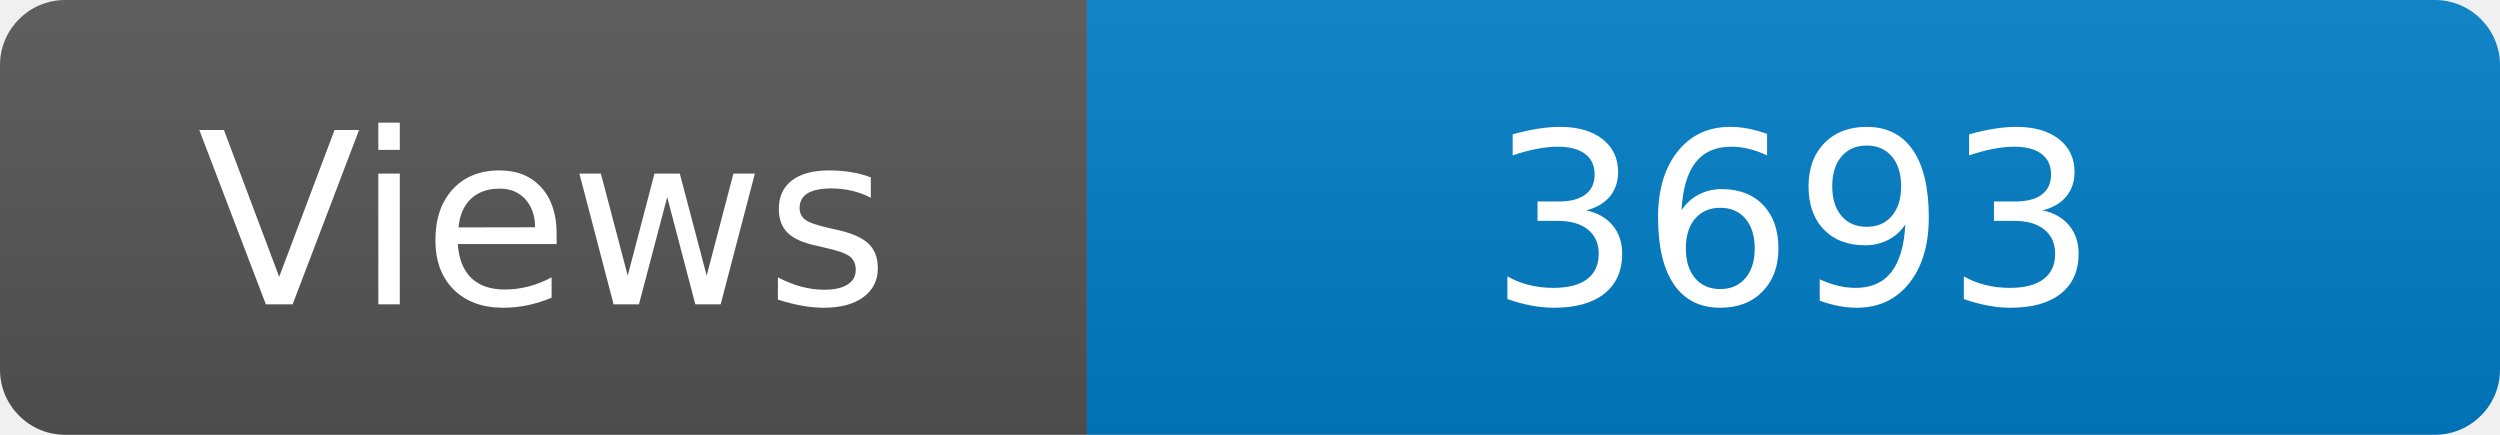
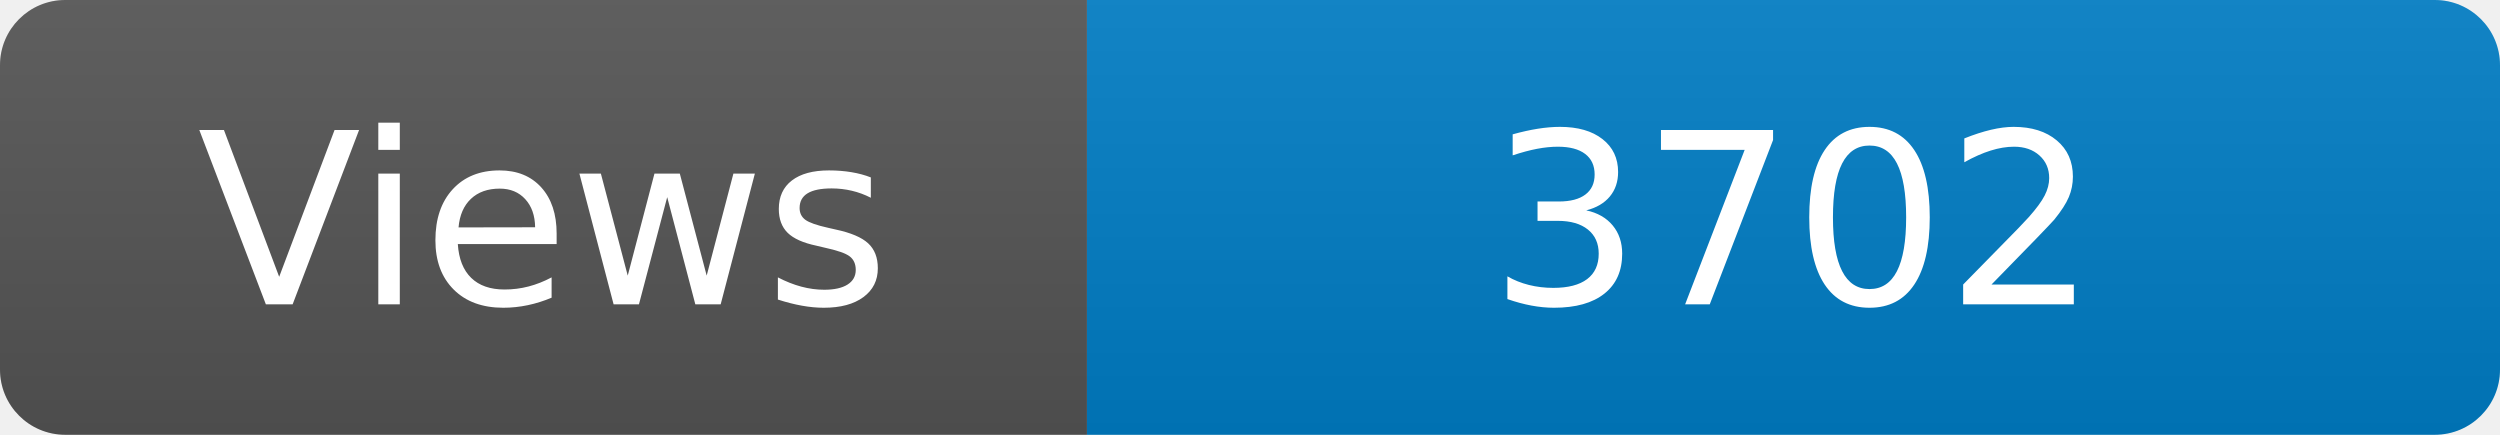
<svg xmlns="http://www.w3.org/2000/svg" width="115" height="20" role="img" aria-label="Maintained?: yes">
  <linearGradient id="s" x2="0" y2="100%">
    <stop offset="0" stop-color="#bbb" stop-opacity=".1" />
    <stop offset="1" stop-opacity=".1" />
  </linearGradient>
  <clipPath id="r">
    <rect width="115" height="20" rx="3" fill="#fff" />
  </clipPath>
  <g clip-path="url(#r)">
    <rect width="50" height="20" fill="#555" />
    <rect x="50" width="160" height="20" fill="#007ec6" />
    <rect width="115" height="20" fill="url(#s)" />
  </g>
  <g fill="#fff" text-anchor="middle" font-family="Verdana,Geneva,DejaVu Sans,sans-serif" font-size="110">
    <text x="250" y="140" transform="scale(.1)" fill="#fff">Views</text>
-     <text x="825" y="140" transform="scale(.1)" fill="#fff">3693</text>
+     <text x="825" y="140" transform="scale(.1)" fill="#fff">3702</text>
  </g>
</svg>
